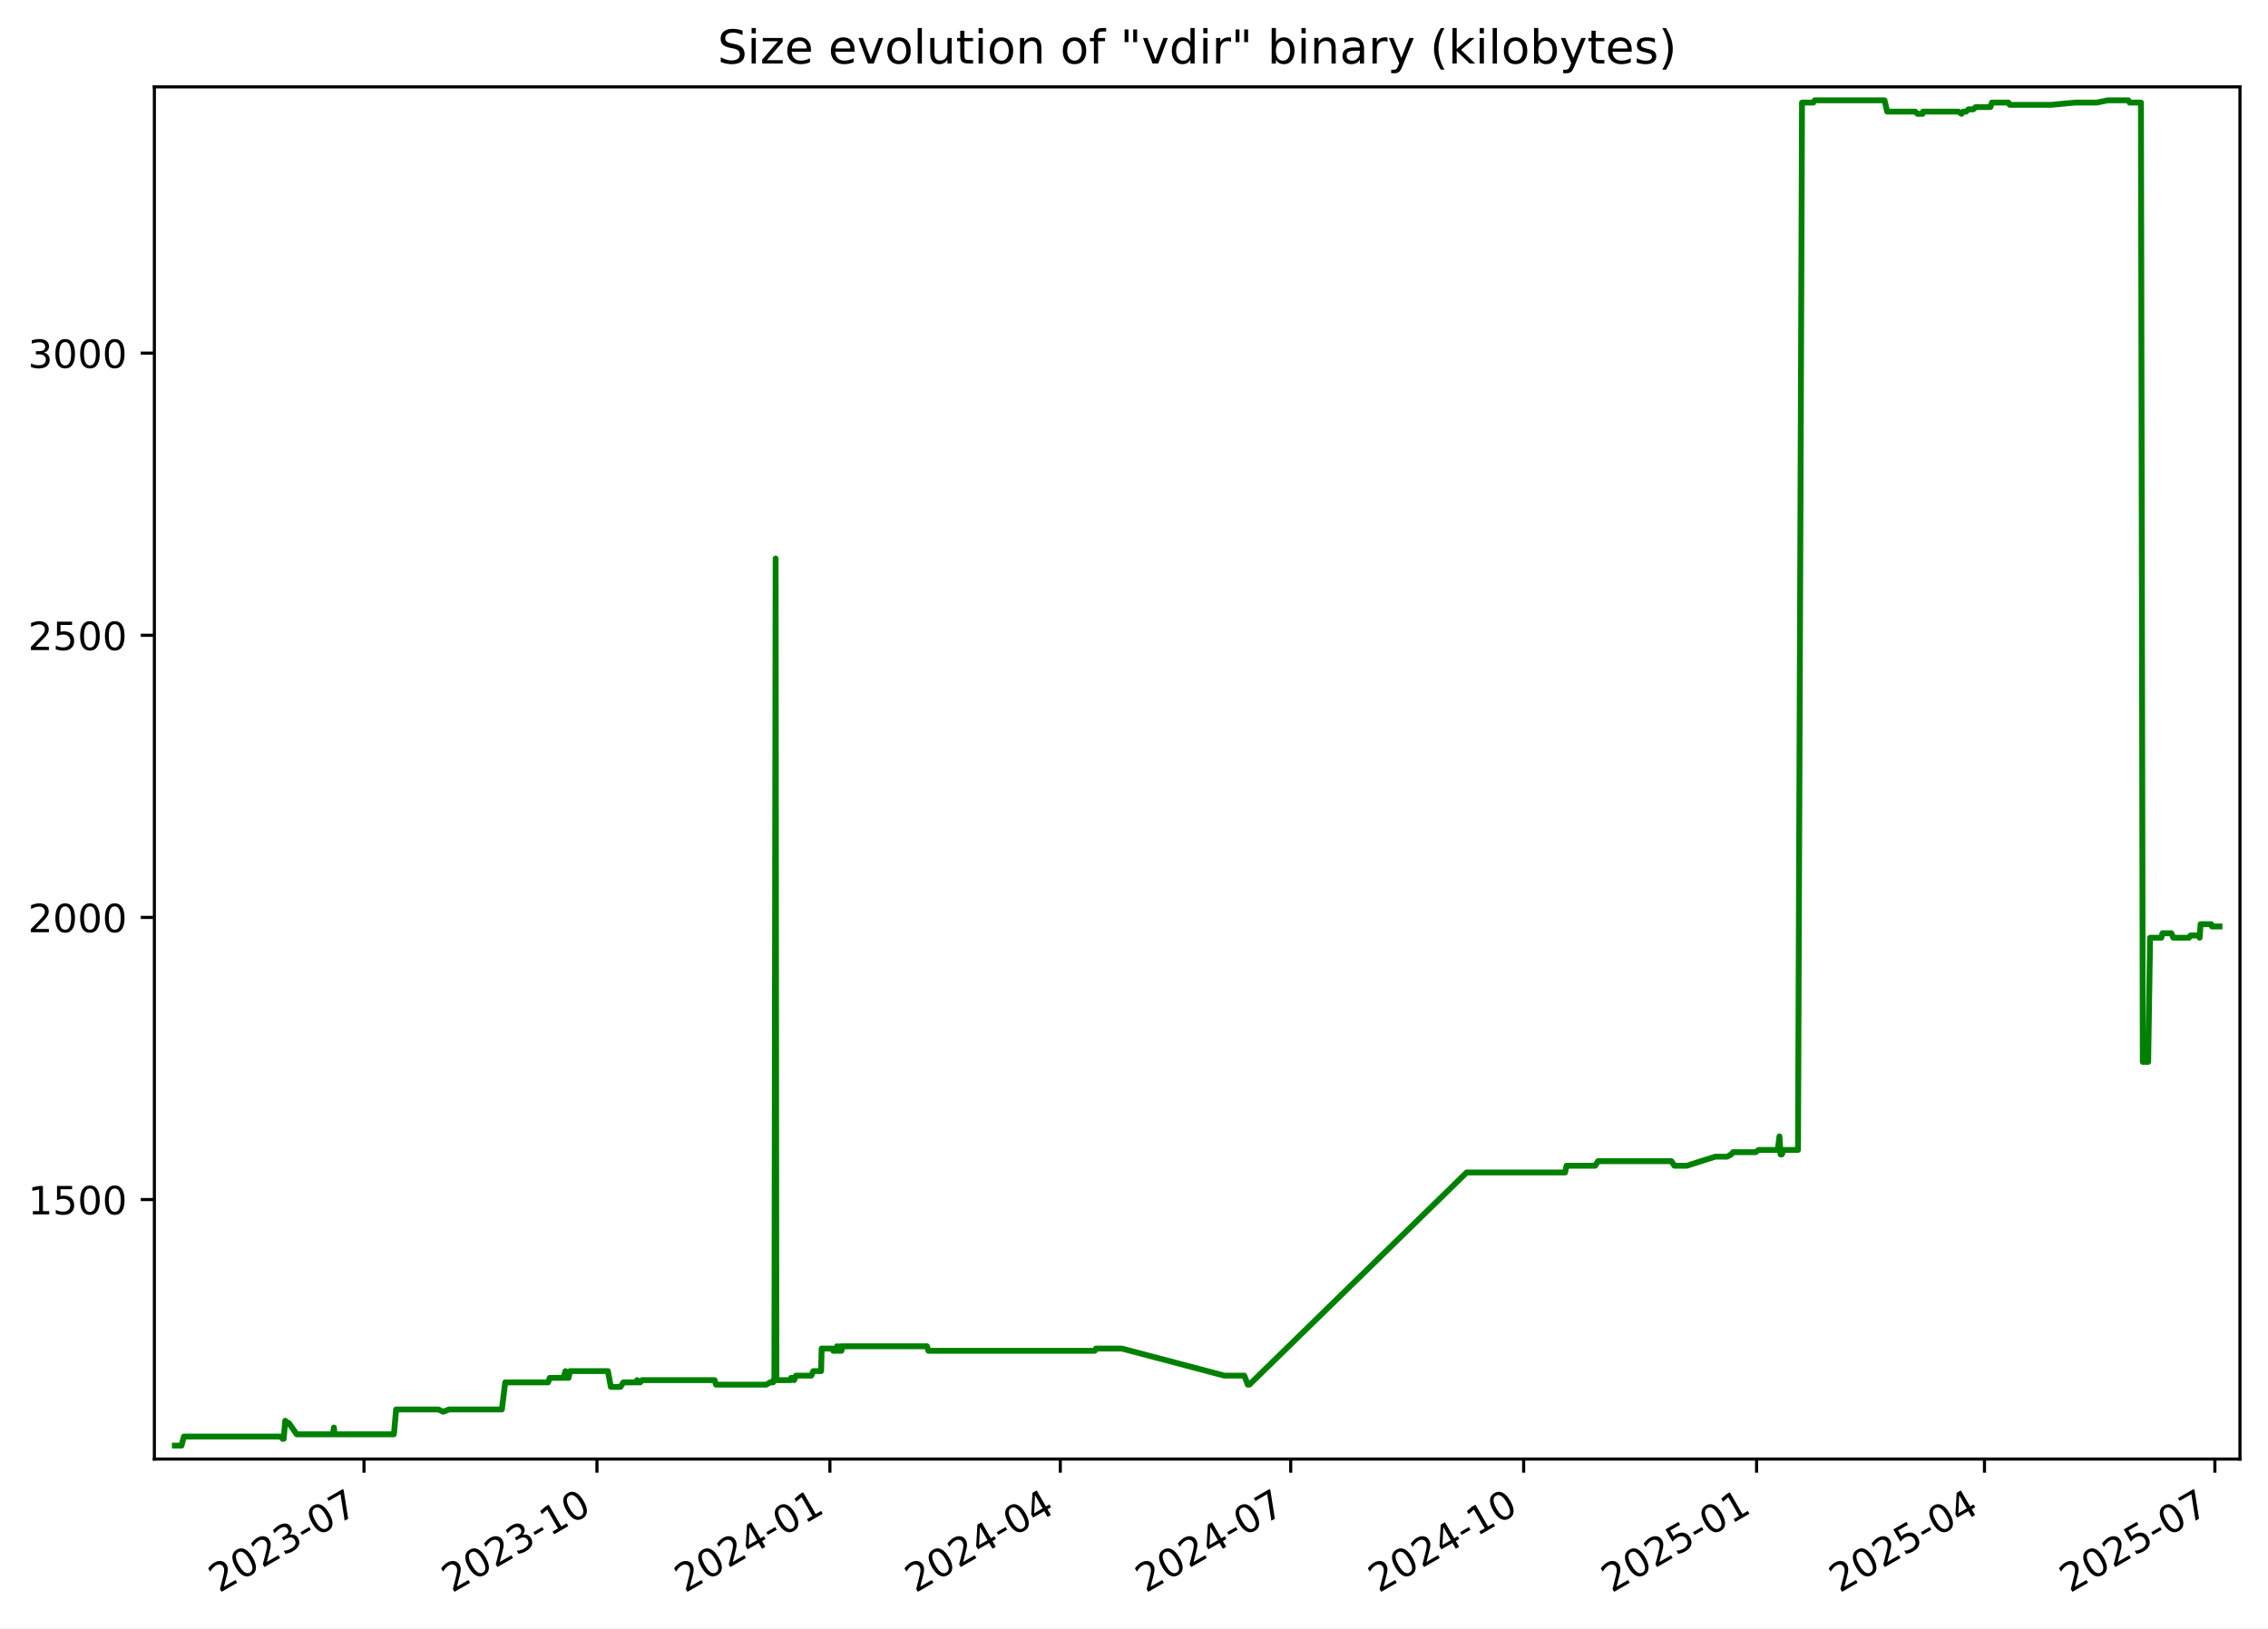
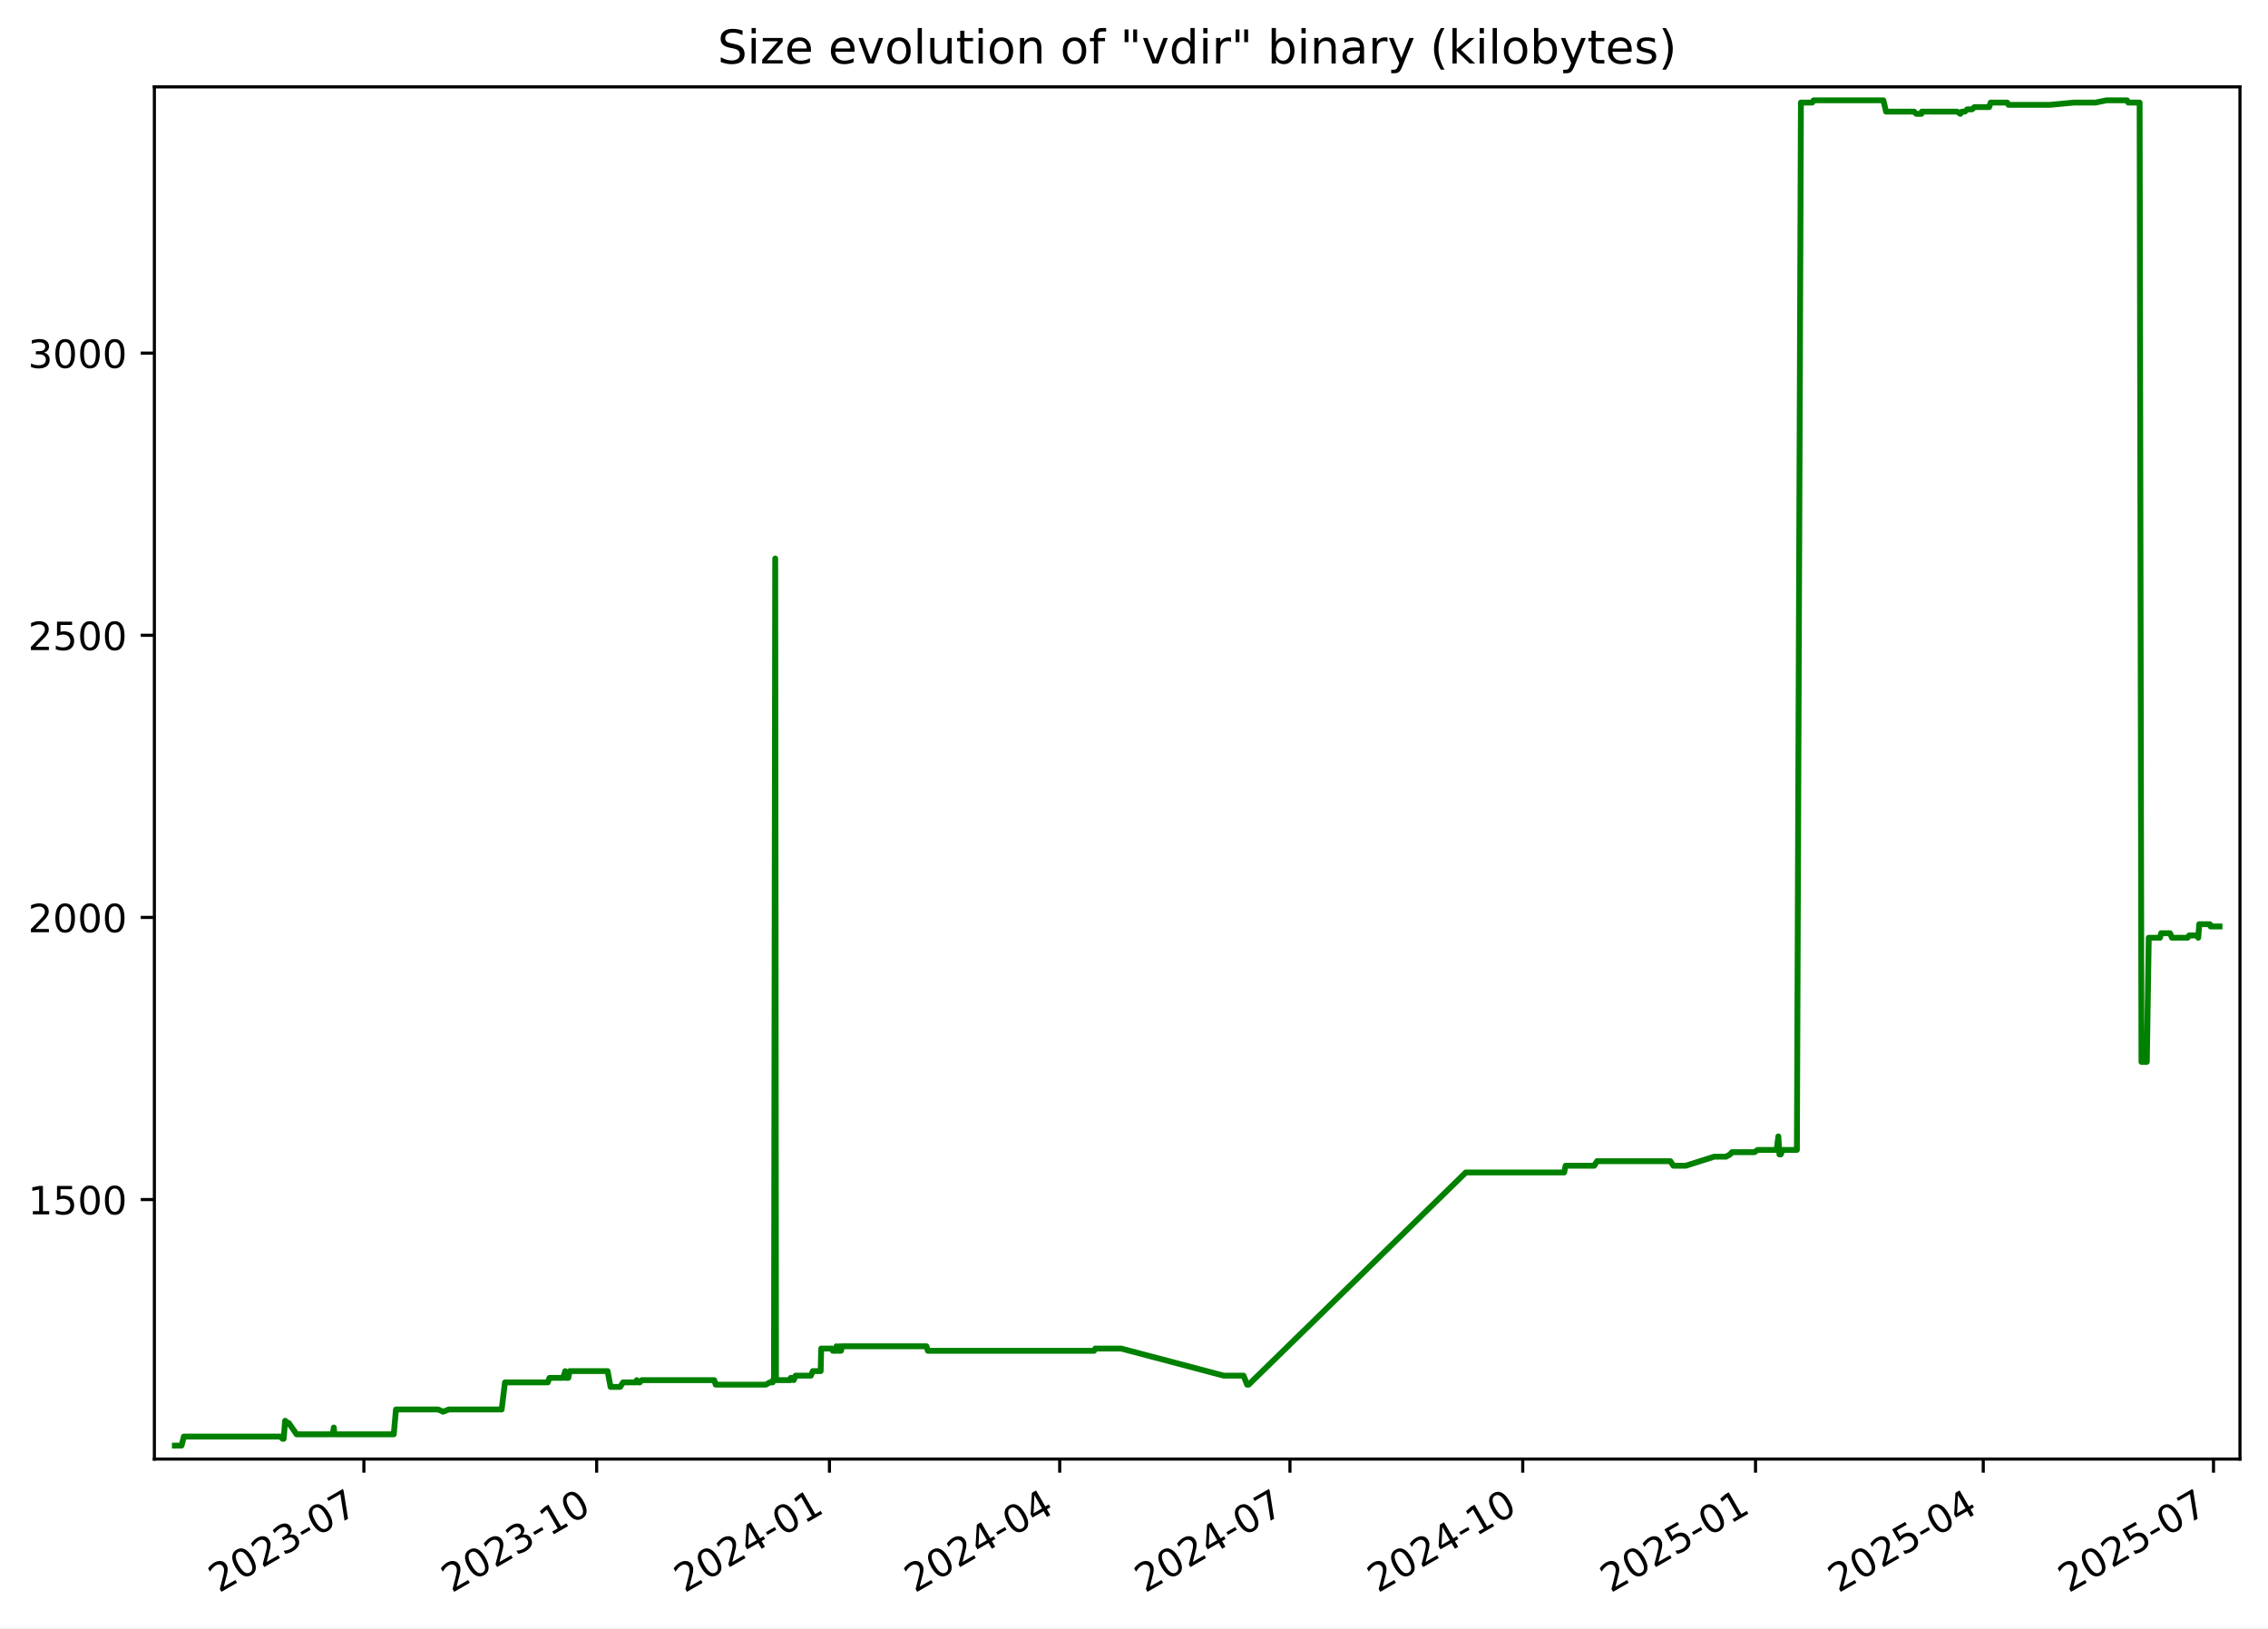
<svg xmlns="http://www.w3.org/2000/svg" xmlns:xlink="http://www.w3.org/1999/xlink" width="582.53pt" height="418.303pt" viewBox="0 0 582.53 418.303" version="1.1">
  <defs>
    <style type="text/css">*{stroke-linejoin: round; stroke-linecap: butt}</style>
  </defs>
  <g id="figure_1">
    <g id="patch_1">
      <path d="M -0 418.303  L 582.53 418.303  L 582.53 0  L -0 0  z " style="fill: #ffffff" />
    </g>
    <g id="axes_1">
      <g id="patch_2">
        <path d="M 39.65 374.83  L 575.33 374.83  L 575.33 22.318  L 39.65 22.318  z " style="fill: #ffffff" />
      </g>
      <g id="matplotlib.axis_1">
        <g id="xtick_1">
          <g id="line2d_1">
            <defs>
-               <path id="m857f87f458" d="M 0 0  L 0 3.5  " style="stroke: #000000; stroke-width: 0.8" />
+               <path id="m590409af28" d="M 0 0  L 0 3.5  " style="stroke: #000000; stroke-width: 0.8" />
            </defs>
            <g>
-               <use xlink:href="#m857f87f458" x="93.495" y="374.83" style="stroke: #000000; stroke-width: 0.8" />
+               <use xlink:href="#m590409af28" x="93.462" y="374.83" style="stroke: #000000; stroke-width: 0.8" />
            </g>
          </g>
          <g id="text_1">
-             <g transform="translate(56.2701 409.302) rotate(-30) scale(0.1 -0.1)">
+             <g transform="translate(56.23717 409.302) rotate(-30) scale(0.1 -0.1)">
              <defs>
                <path id="DejaVuSans-32" d="M 1228 531  L 3431 531  L 3431 0  L 469 0  L 469 531  Q 828 903 1448 1529  Q 2069 2156 2228 2338  Q 2531 2678 2651 2914  Q 2772 3150 2772 3378  Q 2772 3750 2511 3984  Q 2250 4219 1831 4219  Q 1534 4219 1204 4116  Q 875 4013 500 3803  L 500 4441  Q 881 4594 1212 4672  Q 1544 4750 1819 4750  Q 2544 4750 2975 4387  Q 3406 4025 3406 3419  Q 3406 3131 3298 2873  Q 3191 2616 2906 2266  Q 2828 2175 2409 1742  Q 1991 1309 1228 531  z " transform="scale(0.015625)" />
                <path id="DejaVuSans-30" d="M 2034 4250  Q 1547 4250 1301 3770  Q 1056 3291 1056 2328  Q 1056 1369 1301 889  Q 1547 409 2034 409  Q 2525 409 2770 889  Q 3016 1369 3016 2328  Q 3016 3291 2770 3770  Q 2525 4250 2034 4250  z M 2034 4750  Q 2819 4750 3233 4129  Q 3647 3509 3647 2328  Q 3647 1150 3233 529  Q 2819 -91 2034 -91  Q 1250 -91 836 529  Q 422 1150 422 2328  Q 422 3509 836 4129  Q 1250 4750 2034 4750  z " transform="scale(0.015625)" />
                <path id="DejaVuSans-33" d="M 2597 2516  Q 3050 2419 3304 2112  Q 3559 1806 3559 1356  Q 3559 666 3084 287  Q 2609 -91 1734 -91  Q 1441 -91 1130 -33  Q 819 25 488 141  L 488 750  Q 750 597 1062 519  Q 1375 441 1716 441  Q 2309 441 2620 675  Q 2931 909 2931 1356  Q 2931 1769 2642 2001  Q 2353 2234 1838 2234  L 1294 2234  L 1294 2753  L 1863 2753  Q 2328 2753 2575 2939  Q 2822 3125 2822 3475  Q 2822 3834 2567 4026  Q 2313 4219 1838 4219  Q 1578 4219 1281 4162  Q 984 4106 628 3988  L 628 4550  Q 988 4650 1302 4700  Q 1616 4750 1894 4750  Q 2613 4750 3031 4423  Q 3450 4097 3450 3541  Q 3450 3153 3228 2886  Q 3006 2619 2597 2516  z " transform="scale(0.015625)" />
                <path id="DejaVuSans-2d" d="M 313 2009  L 1997 2009  L 1997 1497  L 313 1497  L 313 2009  z " transform="scale(0.015625)" />
                <path id="DejaVuSans-37" d="M 525 4666  L 3525 4666  L 3525 4397  L 1831 0  L 1172 0  L 2766 4134  L 525 4134  L 525 4666  z " transform="scale(0.015625)" />
              </defs>
              <use xlink:href="#DejaVuSans-32" />
              <use xlink:href="#DejaVuSans-30" x="63.623" />
              <use xlink:href="#DejaVuSans-32" x="127.246" />
              <use xlink:href="#DejaVuSans-33" x="190.869" />
              <use xlink:href="#DejaVuSans-2d" x="254.492" />
              <use xlink:href="#DejaVuSans-30" x="290.576" />
              <use xlink:href="#DejaVuSans-37" x="354.199" />
            </g>
          </g>
        </g>
        <g id="xtick_2">
          <g id="line2d_2">
            <g>
-               <use xlink:href="#m857f87f458" x="153.325" y="374.83" style="stroke: #000000; stroke-width: 0.8" />
+               <use xlink:href="#m590409af28" x="153.252" y="374.83" style="stroke: #000000; stroke-width: 0.8" />
            </g>
          </g>
          <g id="text_2">
-             <g transform="translate(116.1006 409.302) rotate(-30) scale(0.1 -0.1)">
+             <g transform="translate(116.0271 409.302) rotate(-30) scale(0.1 -0.1)">
              <defs>
                <path id="DejaVuSans-31" d="M 794 531  L 1825 531  L 1825 4091  L 703 3866  L 703 4441  L 1819 4666  L 2450 4666  L 2450 531  L 3481 531  L 3481 0  L 794 0  L 794 531  z " transform="scale(0.015625)" />
              </defs>
              <use xlink:href="#DejaVuSans-32" />
              <use xlink:href="#DejaVuSans-30" x="63.623" />
              <use xlink:href="#DejaVuSans-32" x="127.246" />
              <use xlink:href="#DejaVuSans-33" x="190.869" />
              <use xlink:href="#DejaVuSans-2d" x="254.492" />
              <use xlink:href="#DejaVuSans-31" x="290.576" />
              <use xlink:href="#DejaVuSans-30" x="354.199" />
            </g>
          </g>
        </g>
        <g id="xtick_3">
          <g id="line2d_3">
            <g>
-               <use xlink:href="#m857f87f458" x="213.156" y="374.83" style="stroke: #000000; stroke-width: 0.8" />
+               <use xlink:href="#m590409af28" x="213.042" y="374.83" style="stroke: #000000; stroke-width: 0.8" />
            </g>
          </g>
          <g id="text_3">
-             <g transform="translate(175.9311 409.302) rotate(-30) scale(0.1 -0.1)">
+             <g transform="translate(175.8171 409.302) rotate(-30) scale(0.1 -0.1)">
              <defs>
                <path id="DejaVuSans-34" d="M 2419 4116  L 825 1625  L 2419 1625  L 2419 4116  z M 2253 4666  L 3047 4666  L 3047 1625  L 3713 1625  L 3713 1100  L 3047 1100  L 3047 0  L 2419 0  L 2419 1100  L 313 1100  L 313 1709  L 2253 4666  z " transform="scale(0.015625)" />
              </defs>
              <use xlink:href="#DejaVuSans-32" />
              <use xlink:href="#DejaVuSans-30" x="63.623" />
              <use xlink:href="#DejaVuSans-32" x="127.246" />
              <use xlink:href="#DejaVuSans-34" x="190.869" />
              <use xlink:href="#DejaVuSans-2d" x="254.492" />
              <use xlink:href="#DejaVuSans-30" x="290.576" />
              <use xlink:href="#DejaVuSans-31" x="354.199" />
            </g>
          </g>
        </g>
        <g id="xtick_4">
          <g id="line2d_4">
            <g>
-               <use xlink:href="#m857f87f458" x="272.336" y="374.83" style="stroke: #000000; stroke-width: 0.8" />
+               <use xlink:href="#m590409af28" x="272.182" y="374.83" style="stroke: #000000; stroke-width: 0.8" />
            </g>
          </g>
          <g id="text_4">
-             <g transform="translate(235.1113 409.302) rotate(-30) scale(0.1 -0.1)">
+             <g transform="translate(234.9572 409.302) rotate(-30) scale(0.1 -0.1)">
              <use xlink:href="#DejaVuSans-32" />
              <use xlink:href="#DejaVuSans-30" x="63.623" />
              <use xlink:href="#DejaVuSans-32" x="127.246" />
              <use xlink:href="#DejaVuSans-34" x="190.869" />
              <use xlink:href="#DejaVuSans-2d" x="254.492" />
              <use xlink:href="#DejaVuSans-30" x="290.576" />
              <use xlink:href="#DejaVuSans-34" x="354.199" />
            </g>
          </g>
        </g>
        <g id="xtick_5">
          <g id="line2d_5">
            <g>
-               <use xlink:href="#m857f87f458" x="331.516" y="374.83" style="stroke: #000000; stroke-width: 0.8" />
+               <use xlink:href="#m590409af28" x="331.322" y="374.83" style="stroke: #000000; stroke-width: 0.8" />
            </g>
          </g>
          <g id="text_5">
-             <g transform="translate(294.2915 409.302) rotate(-30) scale(0.1 -0.1)">
+             <g transform="translate(294.0972 409.302) rotate(-30) scale(0.1 -0.1)">
              <use xlink:href="#DejaVuSans-32" />
              <use xlink:href="#DejaVuSans-30" x="63.623" />
              <use xlink:href="#DejaVuSans-32" x="127.246" />
              <use xlink:href="#DejaVuSans-34" x="190.869" />
              <use xlink:href="#DejaVuSans-2d" x="254.492" />
              <use xlink:href="#DejaVuSans-30" x="290.576" />
              <use xlink:href="#DejaVuSans-37" x="354.199" />
            </g>
          </g>
        </g>
        <g id="xtick_6">
          <g id="line2d_6">
            <g>
-               <use xlink:href="#m857f87f458" x="391.347" y="374.83" style="stroke: #000000; stroke-width: 0.8" />
+               <use xlink:href="#m590409af28" x="391.112" y="374.83" style="stroke: #000000; stroke-width: 0.8" />
            </g>
          </g>
          <g id="text_6">
-             <g transform="translate(354.122 409.302) rotate(-30) scale(0.1 -0.1)">
+             <g transform="translate(353.8872 409.302) rotate(-30) scale(0.1 -0.1)">
              <use xlink:href="#DejaVuSans-32" />
              <use xlink:href="#DejaVuSans-30" x="63.623" />
              <use xlink:href="#DejaVuSans-32" x="127.246" />
              <use xlink:href="#DejaVuSans-34" x="190.869" />
              <use xlink:href="#DejaVuSans-2d" x="254.492" />
              <use xlink:href="#DejaVuSans-31" x="290.576" />
              <use xlink:href="#DejaVuSans-30" x="354.199" />
            </g>
          </g>
        </g>
        <g id="xtick_7">
          <g id="line2d_7">
            <g>
-               <use xlink:href="#m857f87f458" x="451.177" y="374.83" style="stroke: #000000; stroke-width: 0.8" />
+               <use xlink:href="#m590409af28" x="450.902" y="374.83" style="stroke: #000000; stroke-width: 0.8" />
            </g>
          </g>
          <g id="text_7">
-             <g transform="translate(413.9525 409.302) rotate(-30) scale(0.1 -0.1)">
+             <g transform="translate(413.6771 409.302) rotate(-30) scale(0.1 -0.1)">
              <defs>
                <path id="DejaVuSans-35" d="M 691 4666  L 3169 4666  L 3169 4134  L 1269 4134  L 1269 2991  Q 1406 3038 1543 3061  Q 1681 3084 1819 3084  Q 2600 3084 3056 2656  Q 3513 2228 3513 1497  Q 3513 744 3044 326  Q 2575 -91 1722 -91  Q 1428 -91 1123 -41  Q 819 9 494 109  L 494 744  Q 775 591 1075 516  Q 1375 441 1709 441  Q 2250 441 2565 725  Q 2881 1009 2881 1497  Q 2881 1984 2565 2268  Q 2250 2553 1709 2553  Q 1456 2553 1204 2497  Q 953 2441 691 2322  L 691 4666  z " transform="scale(0.015625)" />
              </defs>
              <use xlink:href="#DejaVuSans-32" />
              <use xlink:href="#DejaVuSans-30" x="63.623" />
              <use xlink:href="#DejaVuSans-32" x="127.246" />
              <use xlink:href="#DejaVuSans-35" x="190.869" />
              <use xlink:href="#DejaVuSans-2d" x="254.492" />
              <use xlink:href="#DejaVuSans-30" x="290.576" />
              <use xlink:href="#DejaVuSans-31" x="354.199" />
            </g>
          </g>
        </g>
        <g id="xtick_8">
          <g id="line2d_8">
            <g>
-               <use xlink:href="#m857f87f458" x="509.707" y="374.83" style="stroke: #000000; stroke-width: 0.8" />
+               <use xlink:href="#m590409af28" x="509.392" y="374.83" style="stroke: #000000; stroke-width: 0.8" />
            </g>
          </g>
          <g id="text_8">
-             <g transform="translate(472.4824 409.302) rotate(-30) scale(0.1 -0.1)">
+             <g transform="translate(472.1673 409.302) rotate(-30) scale(0.1 -0.1)">
              <use xlink:href="#DejaVuSans-32" />
              <use xlink:href="#DejaVuSans-30" x="63.623" />
              <use xlink:href="#DejaVuSans-32" x="127.246" />
              <use xlink:href="#DejaVuSans-35" x="190.869" />
              <use xlink:href="#DejaVuSans-2d" x="254.492" />
              <use xlink:href="#DejaVuSans-30" x="290.576" />
              <use xlink:href="#DejaVuSans-34" x="354.199" />
            </g>
          </g>
        </g>
        <g id="xtick_9">
          <g id="line2d_9">
            <g>
-               <use xlink:href="#m857f87f458" x="568.887" y="374.83" style="stroke: #000000; stroke-width: 0.8" />
+               <use xlink:href="#m590409af28" x="568.532" y="374.83" style="stroke: #000000; stroke-width: 0.8" />
            </g>
          </g>
          <g id="text_9">
-             <g transform="translate(531.6626 409.302) rotate(-30) scale(0.1 -0.1)">
+             <g transform="translate(531.3074 409.302) rotate(-30) scale(0.1 -0.1)">
              <use xlink:href="#DejaVuSans-32" />
              <use xlink:href="#DejaVuSans-30" x="63.623" />
              <use xlink:href="#DejaVuSans-32" x="127.246" />
              <use xlink:href="#DejaVuSans-35" x="190.869" />
              <use xlink:href="#DejaVuSans-2d" x="254.492" />
              <use xlink:href="#DejaVuSans-30" x="290.576" />
              <use xlink:href="#DejaVuSans-37" x="354.199" />
            </g>
          </g>
        </g>
      </g>
      <g id="matplotlib.axis_2">
        <g id="ytick_1">
          <g id="line2d_10">
            <defs>
-               <path id="mfcc49b702e" d="M 0 0  L -3.5 0  " style="stroke: #000000; stroke-width: 0.8" />
+               <path id="m2e7c8d3e03" d="M 0 0  L -3.5 0  " style="stroke: #000000; stroke-width: 0.8" />
            </defs>
            <g>
-               <use xlink:href="#mfcc49b702e" x="39.65" y="308.169" style="stroke: #000000; stroke-width: 0.8" />
+               <use xlink:href="#m2e7c8d3e03" x="39.65" y="308.169" style="stroke: #000000; stroke-width: 0.8" />
            </g>
          </g>
          <g id="text_10">
            <g transform="translate(7.2 311.968) scale(0.1 -0.1)">
              <use xlink:href="#DejaVuSans-31" />
              <use xlink:href="#DejaVuSans-35" x="63.623" />
              <use xlink:href="#DejaVuSans-30" x="127.246" />
              <use xlink:href="#DejaVuSans-30" x="190.869" />
            </g>
          </g>
        </g>
        <g id="ytick_2">
          <g id="line2d_11">
            <g>
-               <use xlink:href="#mfcc49b702e" x="39.65" y="235.686" style="stroke: #000000; stroke-width: 0.8" />
+               <use xlink:href="#m2e7c8d3e03" x="39.65" y="235.686" style="stroke: #000000; stroke-width: 0.8" />
            </g>
          </g>
          <g id="text_11">
            <g transform="translate(7.2 239.4848) scale(0.1 -0.1)">
              <use xlink:href="#DejaVuSans-32" />
              <use xlink:href="#DejaVuSans-30" x="63.623" />
              <use xlink:href="#DejaVuSans-30" x="127.246" />
              <use xlink:href="#DejaVuSans-30" x="190.869" />
            </g>
          </g>
        </g>
        <g id="ytick_3">
          <g id="line2d_12">
            <g>
-               <use xlink:href="#mfcc49b702e" x="39.65" y="163.202" style="stroke: #000000; stroke-width: 0.8" />
+               <use xlink:href="#m2e7c8d3e03" x="39.65" y="163.202" style="stroke: #000000; stroke-width: 0.8" />
            </g>
          </g>
          <g id="text_12">
            <g transform="translate(7.2 167.0015) scale(0.1 -0.1)">
              <use xlink:href="#DejaVuSans-32" />
              <use xlink:href="#DejaVuSans-35" x="63.623" />
              <use xlink:href="#DejaVuSans-30" x="127.246" />
              <use xlink:href="#DejaVuSans-30" x="190.869" />
            </g>
          </g>
        </g>
        <g id="ytick_4">
          <g id="line2d_13">
            <g>
-               <use xlink:href="#mfcc49b702e" x="39.65" y="90.719" style="stroke: #000000; stroke-width: 0.8" />
+               <use xlink:href="#m2e7c8d3e03" x="39.65" y="90.719" style="stroke: #000000; stroke-width: 0.8" />
            </g>
          </g>
          <g id="text_13">
            <g transform="translate(7.2 94.51831) scale(0.1 -0.1)">
              <use xlink:href="#DejaVuSans-33" />
              <use xlink:href="#DejaVuSans-30" x="63.623" />
              <use xlink:href="#DejaVuSans-30" x="127.246" />
              <use xlink:href="#DejaVuSans-30" x="190.869" />
            </g>
          </g>
        </g>
      </g>
      <g id="line2d_14">
-         <path d="M 44.902 371.374  L 46.623 371.374  L 47.226 369.055  L 71.995 369.055  L 72.608 369.635  L 72.875 369.635  L 73.255 364.996  L 73.954 365.575  L 74.185 365.575  L 76.212 368.475  L 85.49 368.475  L 85.767 366.735  L 85.931 368.475  L 101.175 368.475  L 101.741 362.096  L 112.601 362.096  L 113.848 362.676  L 115.322 362.096  L 128.904 362.096  L 129.761 355.138  L 140.766 355.138  L 141.191 353.978  L 144.722 353.978  L 145.241 352.239  L 145.429 353.978  L 146.027 353.978  L 146.405 352.239  L 156.142 352.239  L 156.896 356.298  L 159.364 356.298  L 160.103 355.138  L 163.376 355.138  L 163.635 354.558  L 163.978 355.138  L 164.419 355.138  L 164.905 354.558  L 183.546 354.558  L 183.918 355.718  L 196.805 355.718  L 197.81 355.138  L 198.554 355.138  L 198.625 354.558  L 198.898 354.558  L 199.219 143.487  L 199.412 354.558  L 203.13 354.558  L 203.198 353.978  L 203.677 353.978  L 203.974 354.558  L 204.448 353.398  L 208.39 353.398  L 208.883 352.239  L 210.899 352.239  L 211.039 346.44  L 213.79 346.44  L 214.015 347.02  L 214.883 347.02  L 214.963 345.86  L 215.456 347.02  L 215.738 347.02  L 215.794 345.86  L 215.967 347.02  L 216.126 347.02  L 216.399 345.86  L 238.087 345.86  L 238.452 347.02  L 281.175 347.02  L 281.485 346.44  L 288.127 346.44  L 314.485 353.398  L 319.586 353.398  L 320.502 355.718  L 320.898 355.718  L 376.705 301.21  L 401.984 301.21  L 402.363 299.471  L 409.724 299.471  L 410.427 298.311  L 429.295 298.311  L 430.058 299.471  L 433.26 299.471  L 440.565 297.151  L 443.61 297.151  L 444.639 296.571  L 445.118 295.992  L 450.914 295.992  L 451.724 295.412  L 456.611 295.412  L 457.045 291.933  L 457.318 296.571  L 457.663 296.571  L 458.143 295.412  L 461.812 295.412  L 462.845 26.354  L 465.757 26.354  L 466.106 25.774  L 484.037 25.774  L 484.72 28.673  L 491.912 28.673  L 492.525 29.253  L 493.808 29.253  L 493.921 28.673  L 502.998 28.673  L 503.82 29.253  L 504.219 28.673  L 505.001 28.673  L 505.585 28.094  L 506.816 28.094  L 507.461 27.514  L 511.228 27.514  L 511.611 26.354  L 515.863 26.354  L 516.188 26.934  L 526.844 26.934  L 532.993 26.354  L 538.532 26.354  L 541.373 25.774  L 546.671 25.774  L 546.984 26.354  L 549.901 26.354  L 550.371 272.797  L 551.752 272.797  L 552.245 240.904  L 555.132 240.904  L 555.424 239.745  L 557.716 239.745  L 558.21 240.904  L 562.228 240.904  L 562.623 240.324  L 564.707 240.324  L 564.968 240.904  L 565.219 237.425  L 567.957 237.425  L 568.138 238.005  L 570.078 238.005  L 570.078 238.005  " clip-path="url(#pb9d499fa0d)" style="fill: none; stroke: #008000; stroke-width: 1.5; stroke-linecap: square" />
+         <path d="M 44.902 371.374  L 46.622 371.374  L 47.224 369.055  L 71.977 369.055  L 72.59 369.635  L 72.856 369.635  L 73.236 364.996  L 73.934 365.575  L 74.165 365.575  L 76.191 368.475  L 85.463 368.475  L 85.739 366.735  L 85.903 368.475  L 101.137 368.475  L 101.703 362.096  L 112.555 362.096  L 113.801 362.676  L 115.275 362.096  L 128.847 362.096  L 129.703 355.138  L 140.701 355.138  L 141.126 353.978  L 144.655 353.978  L 145.173 352.239  L 145.361 353.978  L 145.958 353.978  L 146.336 352.239  L 156.066 352.239  L 156.82 356.298  L 159.286 356.298  L 160.025 355.138  L 163.296 355.138  L 163.555 354.558  L 163.897 355.138  L 164.338 355.138  L 164.824 354.558  L 183.452 354.558  L 183.823 355.718  L 196.702 355.718  L 197.707 355.138  L 198.45 355.138  L 198.521 354.558  L 198.794 354.558  L 199.114 143.487  L 199.308 354.558  L 203.022 354.558  L 203.09 353.978  L 203.569 353.978  L 203.867 354.558  L 204.34 353.398  L 208.279 353.398  L 208.772 352.239  L 210.787 352.239  L 210.927 346.44  L 213.676 346.44  L 213.9 347.02  L 214.768 347.02  L 214.847 345.86  L 215.341 347.02  L 215.622 347.02  L 215.679 345.86  L 215.851 347.02  L 216.01 347.02  L 216.283 345.86  L 237.956 345.86  L 238.321 347.02  L 281.015 347.02  L 281.325 346.44  L 287.962 346.44  L 314.302 353.398  L 319.4 353.398  L 320.316 355.718  L 320.711 355.718  L 376.48 301.21  L 401.742 301.21  L 402.12 299.471  L 409.477 299.471  L 410.18 298.311  L 429.034 298.311  L 429.797 299.471  L 432.997 299.471  L 440.297 297.151  L 443.34 297.151  L 444.368 296.571  L 444.847 295.992  L 450.639 295.992  L 451.449 295.412  L 456.332 295.412  L 456.765 291.933  L 457.038 296.571  L 457.383 296.571  L 457.863 295.412  L 461.529 295.412  L 462.561 26.354  L 465.472 26.354  L 465.82 25.774  L 483.74 25.774  L 484.422 28.673  L 491.609 28.673  L 492.221 29.253  L 493.504 29.253  L 493.617 28.673  L 502.687 28.673  L 503.509 29.253  L 503.908 28.673  L 504.689 28.673  L 505.272 28.094  L 506.503 28.094  L 507.147 27.514  L 510.912 27.514  L 511.295 26.354  L 515.544 26.354  L 515.868 26.934  L 526.518 26.934  L 532.663 26.354  L 538.197 26.354  L 541.037 25.774  L 546.331 25.774  L 546.643 26.354  L 549.558 26.354  L 550.029 272.797  L 551.408 272.797  L 551.901 240.904  L 554.786 240.904  L 555.078 239.745  L 557.368 239.745  L 557.862 240.904  L 561.878 240.904  L 562.272 240.324  L 564.354 240.324  L 564.615 240.904  L 564.866 237.425  L 567.602 237.425  L 567.783 238.005  L 570.078 238.005  L 570.078 238.005  " clip-path="url(#pb47332de8b)" style="fill: none; stroke: #008000; stroke-width: 1.5; stroke-linecap: square" />
      </g>
      <g id="patch_3">
        <path d="M 39.65 374.83  L 39.65 22.318  " style="fill: none; stroke: #000000; stroke-width: 0.8; stroke-linejoin: miter; stroke-linecap: square" />
      </g>
      <g id="patch_4">
        <path d="M 575.33 374.83  L 575.33 22.318  " style="fill: none; stroke: #000000; stroke-width: 0.8; stroke-linejoin: miter; stroke-linecap: square" />
      </g>
      <g id="patch_5">
        <path d="M 39.65 374.83  L 575.33 374.83  " style="fill: none; stroke: #000000; stroke-width: 0.8; stroke-linejoin: miter; stroke-linecap: square" />
      </g>
      <g id="patch_6">
        <path d="M 39.65 22.318  L 575.33 22.318  " style="fill: none; stroke: #000000; stroke-width: 0.8; stroke-linejoin: miter; stroke-linecap: square" />
      </g>
      <g id="text_14">
        <g transform="translate(184.3006 16.31812) scale(0.12 -0.12)">
          <defs>
            <path id="DejaVuSans-53" d="M 3425 4513  L 3425 3897  Q 3066 4069 2747 4153  Q 2428 4238 2131 4238  Q 1616 4238 1336 4038  Q 1056 3838 1056 3469  Q 1056 3159 1242 3001  Q 1428 2844 1947 2747  L 2328 2669  Q 3034 2534 3370 2195  Q 3706 1856 3706 1288  Q 3706 609 3251 259  Q 2797 -91 1919 -91  Q 1588 -91 1214 -16  Q 841 59 441 206  L 441 856  Q 825 641 1194 531  Q 1563 422 1919 422  Q 2459 422 2753 634  Q 3047 847 3047 1241  Q 3047 1584 2836 1778  Q 2625 1972 2144 2069  L 1759 2144  Q 1053 2284 737 2584  Q 422 2884 422 3419  Q 422 4038 858 4394  Q 1294 4750 2059 4750  Q 2388 4750 2728 4690  Q 3069 4631 3425 4513  z " transform="scale(0.015625)" />
            <path id="DejaVuSans-69" d="M 603 3500  L 1178 3500  L 1178 0  L 603 0  L 603 3500  z M 603 4863  L 1178 4863  L 1178 4134  L 603 4134  L 603 4863  z " transform="scale(0.015625)" />
            <path id="DejaVuSans-7a" d="M 353 3500  L 3084 3500  L 3084 2975  L 922 459  L 3084 459  L 3084 0  L 275 0  L 275 525  L 2438 3041  L 353 3041  L 353 3500  z " transform="scale(0.015625)" />
            <path id="DejaVuSans-65" d="M 3597 1894  L 3597 1613  L 953 1613  Q 991 1019 1311 708  Q 1631 397 2203 397  Q 2534 397 2845 478  Q 3156 559 3463 722  L 3463 178  Q 3153 47 2828 -22  Q 2503 -91 2169 -91  Q 1331 -91 842 396  Q 353 884 353 1716  Q 353 2575 817 3079  Q 1281 3584 2069 3584  Q 2775 3584 3186 3129  Q 3597 2675 3597 1894  z M 3022 2063  Q 3016 2534 2758 2815  Q 2500 3097 2075 3097  Q 1594 3097 1305 2825  Q 1016 2553 972 2059  L 3022 2063  z " transform="scale(0.015625)" />
            <path id="DejaVuSans-20" transform="scale(0.015625)" />
            <path id="DejaVuSans-76" d="M 191 3500  L 800 3500  L 1894 563  L 2988 3500  L 3597 3500  L 2284 0  L 1503 0  L 191 3500  z " transform="scale(0.015625)" />
            <path id="DejaVuSans-6f" d="M 1959 3097  Q 1497 3097 1228 2736  Q 959 2375 959 1747  Q 959 1119 1226 758  Q 1494 397 1959 397  Q 2419 397 2687 759  Q 2956 1122 2956 1747  Q 2956 2369 2687 2733  Q 2419 3097 1959 3097  z M 1959 3584  Q 2709 3584 3137 3096  Q 3566 2609 3566 1747  Q 3566 888 3137 398  Q 2709 -91 1959 -91  Q 1206 -91 779 398  Q 353 888 353 1747  Q 353 2609 779 3096  Q 1206 3584 1959 3584  z " transform="scale(0.015625)" />
            <path id="DejaVuSans-6c" d="M 603 4863  L 1178 4863  L 1178 0  L 603 0  L 603 4863  z " transform="scale(0.015625)" />
            <path id="DejaVuSans-75" d="M 544 1381  L 544 3500  L 1119 3500  L 1119 1403  Q 1119 906 1312 657  Q 1506 409 1894 409  Q 2359 409 2629 706  Q 2900 1003 2900 1516  L 2900 3500  L 3475 3500  L 3475 0  L 2900 0  L 2900 538  Q 2691 219 2414 64  Q 2138 -91 1772 -91  Q 1169 -91 856 284  Q 544 659 544 1381  z M 1991 3584  L 1991 3584  z " transform="scale(0.015625)" />
            <path id="DejaVuSans-74" d="M 1172 4494  L 1172 3500  L 2356 3500  L 2356 3053  L 1172 3053  L 1172 1153  Q 1172 725 1289 603  Q 1406 481 1766 481  L 2356 481  L 2356 0  L 1766 0  Q 1100 0 847 248  Q 594 497 594 1153  L 594 3053  L 172 3053  L 172 3500  L 594 3500  L 594 4494  L 1172 4494  z " transform="scale(0.015625)" />
            <path id="DejaVuSans-6e" d="M 3513 2113  L 3513 0  L 2938 0  L 2938 2094  Q 2938 2591 2744 2837  Q 2550 3084 2163 3084  Q 1697 3084 1428 2787  Q 1159 2491 1159 1978  L 1159 0  L 581 0  L 581 3500  L 1159 3500  L 1159 2956  Q 1366 3272 1645 3428  Q 1925 3584 2291 3584  Q 2894 3584 3203 3211  Q 3513 2838 3513 2113  z " transform="scale(0.015625)" />
            <path id="DejaVuSans-66" d="M 2375 4863  L 2375 4384  L 1825 4384  Q 1516 4384 1395 4259  Q 1275 4134 1275 3809  L 1275 3500  L 2222 3500  L 2222 3053  L 1275 3053  L 1275 0  L 697 0  L 697 3053  L 147 3053  L 147 3500  L 697 3500  L 697 3744  Q 697 4328 969 4595  Q 1241 4863 1831 4863  L 2375 4863  z " transform="scale(0.015625)" />
            <path id="DejaVuSans-22" d="M 1147 4666  L 1147 2931  L 616 2931  L 616 4666  L 1147 4666  z M 2328 4666  L 2328 2931  L 1797 2931  L 1797 4666  L 2328 4666  z " transform="scale(0.015625)" />
            <path id="DejaVuSans-64" d="M 2906 2969  L 2906 4863  L 3481 4863  L 3481 0  L 2906 0  L 2906 525  Q 2725 213 2448 61  Q 2172 -91 1784 -91  Q 1150 -91 751 415  Q 353 922 353 1747  Q 353 2572 751 3078  Q 1150 3584 1784 3584  Q 2172 3584 2448 3432  Q 2725 3281 2906 2969  z M 947 1747  Q 947 1113 1208 752  Q 1469 391 1925 391  Q 2381 391 2643 752  Q 2906 1113 2906 1747  Q 2906 2381 2643 2742  Q 2381 3103 1925 3103  Q 1469 3103 1208 2742  Q 947 2381 947 1747  z " transform="scale(0.015625)" />
            <path id="DejaVuSans-72" d="M 2631 2963  Q 2534 3019 2420 3045  Q 2306 3072 2169 3072  Q 1681 3072 1420 2755  Q 1159 2438 1159 1844  L 1159 0  L 581 0  L 581 3500  L 1159 3500  L 1159 2956  Q 1341 3275 1631 3429  Q 1922 3584 2338 3584  Q 2397 3584 2469 3576  Q 2541 3569 2628 3553  L 2631 2963  z " transform="scale(0.015625)" />
            <path id="DejaVuSans-62" d="M 3116 1747  Q 3116 2381 2855 2742  Q 2594 3103 2138 3103  Q 1681 3103 1420 2742  Q 1159 2381 1159 1747  Q 1159 1113 1420 752  Q 1681 391 2138 391  Q 2594 391 2855 752  Q 3116 1113 3116 1747  z M 1159 2969  Q 1341 3281 1617 3432  Q 1894 3584 2278 3584  Q 2916 3584 3314 3078  Q 3713 2572 3713 1747  Q 3713 922 3314 415  Q 2916 -91 2278 -91  Q 1894 -91 1617 61  Q 1341 213 1159 525  L 1159 0  L 581 0  L 581 4863  L 1159 4863  L 1159 2969  z " transform="scale(0.015625)" />
            <path id="DejaVuSans-61" d="M 2194 1759  Q 1497 1759 1228 1600  Q 959 1441 959 1056  Q 959 750 1161 570  Q 1363 391 1709 391  Q 2188 391 2477 730  Q 2766 1069 2766 1631  L 2766 1759  L 2194 1759  z M 3341 1997  L 3341 0  L 2766 0  L 2766 531  Q 2569 213 2275 61  Q 1981 -91 1556 -91  Q 1019 -91 701 211  Q 384 513 384 1019  Q 384 1609 779 1909  Q 1175 2209 1959 2209  L 2766 2209  L 2766 2266  Q 2766 2663 2505 2880  Q 2244 3097 1772 3097  Q 1472 3097 1187 3025  Q 903 2953 641 2809  L 641 3341  Q 956 3463 1253 3523  Q 1550 3584 1831 3584  Q 2591 3584 2966 3190  Q 3341 2797 3341 1997  z " transform="scale(0.015625)" />
            <path id="DejaVuSans-79" d="M 2059 -325  Q 1816 -950 1584 -1140  Q 1353 -1331 966 -1331  L 506 -1331  L 506 -850  L 844 -850  Q 1081 -850 1212 -737  Q 1344 -625 1503 -206  L 1606 56  L 191 3500  L 800 3500  L 1894 763  L 2988 3500  L 3597 3500  L 2059 -325  z " transform="scale(0.015625)" />
            <path id="DejaVuSans-28" d="M 1984 4856  Q 1566 4138 1362 3434  Q 1159 2731 1159 2009  Q 1159 1288 1364 580  Q 1569 -128 1984 -844  L 1484 -844  Q 1016 -109 783 600  Q 550 1309 550 2009  Q 550 2706 781 3412  Q 1013 4119 1484 4856  L 1984 4856  z " transform="scale(0.015625)" />
            <path id="DejaVuSans-6b" d="M 581 4863  L 1159 4863  L 1159 1991  L 2875 3500  L 3609 3500  L 1753 1863  L 3688 0  L 2938 0  L 1159 1709  L 1159 0  L 581 0  L 581 4863  z " transform="scale(0.015625)" />
            <path id="DejaVuSans-73" d="M 2834 3397  L 2834 2853  Q 2591 2978 2328 3040  Q 2066 3103 1784 3103  Q 1356 3103 1142 2972  Q 928 2841 928 2578  Q 928 2378 1081 2264  Q 1234 2150 1697 2047  L 1894 2003  Q 2506 1872 2764 1633  Q 3022 1394 3022 966  Q 3022 478 2636 193  Q 2250 -91 1575 -91  Q 1294 -91 989 -36  Q 684 19 347 128  L 347 722  Q 666 556 975 473  Q 1284 391 1588 391  Q 1994 391 2212 530  Q 2431 669 2431 922  Q 2431 1156 2273 1281  Q 2116 1406 1581 1522  L 1381 1569  Q 847 1681 609 1914  Q 372 2147 372 2553  Q 372 3047 722 3315  Q 1072 3584 1716 3584  Q 2034 3584 2315 3537  Q 2597 3491 2834 3397  z " transform="scale(0.015625)" />
            <path id="DejaVuSans-29" d="M 513 4856  L 1013 4856  Q 1481 4119 1714 3412  Q 1947 2706 1947 2009  Q 1947 1309 1714 600  Q 1481 -109 1013 -844  L 513 -844  Q 928 -128 1133 580  Q 1338 1288 1338 2009  Q 1338 2731 1133 3434  Q 928 4138 513 4856  z " transform="scale(0.015625)" />
          </defs>
          <use xlink:href="#DejaVuSans-53" />
          <use xlink:href="#DejaVuSans-69" x="63.477" />
          <use xlink:href="#DejaVuSans-7a" x="91.26" />
          <use xlink:href="#DejaVuSans-65" x="143.75" />
          <use xlink:href="#DejaVuSans-20" x="205.273" />
          <use xlink:href="#DejaVuSans-65" x="237.061" />
          <use xlink:href="#DejaVuSans-76" x="298.584" />
          <use xlink:href="#DejaVuSans-6f" x="357.764" />
          <use xlink:href="#DejaVuSans-6c" x="418.945" />
          <use xlink:href="#DejaVuSans-75" x="446.729" />
          <use xlink:href="#DejaVuSans-74" x="510.107" />
          <use xlink:href="#DejaVuSans-69" x="549.316" />
          <use xlink:href="#DejaVuSans-6f" x="577.1" />
          <use xlink:href="#DejaVuSans-6e" x="638.281" />
          <use xlink:href="#DejaVuSans-20" x="701.66" />
          <use xlink:href="#DejaVuSans-6f" x="733.447" />
          <use xlink:href="#DejaVuSans-66" x="794.629" />
          <use xlink:href="#DejaVuSans-20" x="829.834" />
          <use xlink:href="#DejaVuSans-22" x="861.621" />
          <use xlink:href="#DejaVuSans-76" x="907.617" />
          <use xlink:href="#DejaVuSans-64" x="966.797" />
          <use xlink:href="#DejaVuSans-69" x="1030.273" />
          <use xlink:href="#DejaVuSans-72" x="1058.057" />
          <use xlink:href="#DejaVuSans-22" x="1099.17" />
          <use xlink:href="#DejaVuSans-20" x="1145.166" />
          <use xlink:href="#DejaVuSans-62" x="1176.953" />
          <use xlink:href="#DejaVuSans-69" x="1240.43" />
          <use xlink:href="#DejaVuSans-6e" x="1268.213" />
          <use xlink:href="#DejaVuSans-61" x="1331.592" />
          <use xlink:href="#DejaVuSans-72" x="1392.871" />
          <use xlink:href="#DejaVuSans-79" x="1433.984" />
          <use xlink:href="#DejaVuSans-20" x="1493.164" />
          <use xlink:href="#DejaVuSans-28" x="1524.951" />
          <use xlink:href="#DejaVuSans-6b" x="1563.965" />
          <use xlink:href="#DejaVuSans-69" x="1621.875" />
          <use xlink:href="#DejaVuSans-6c" x="1649.658" />
          <use xlink:href="#DejaVuSans-6f" x="1677.441" />
          <use xlink:href="#DejaVuSans-62" x="1738.623" />
          <use xlink:href="#DejaVuSans-79" x="1802.1" />
          <use xlink:href="#DejaVuSans-74" x="1861.279" />
          <use xlink:href="#DejaVuSans-65" x="1900.488" />
          <use xlink:href="#DejaVuSans-73" x="1962.012" />
          <use xlink:href="#DejaVuSans-29" x="2014.111" />
        </g>
      </g>
    </g>
  </g>
  <defs>
-     <clipPath id="pb9d499fa0d">
+     <clipPath id="pb47332de8b">
      <rect x="39.65" y="22.318" width="535.68" height="352.512" />
    </clipPath>
  </defs>
</svg>
